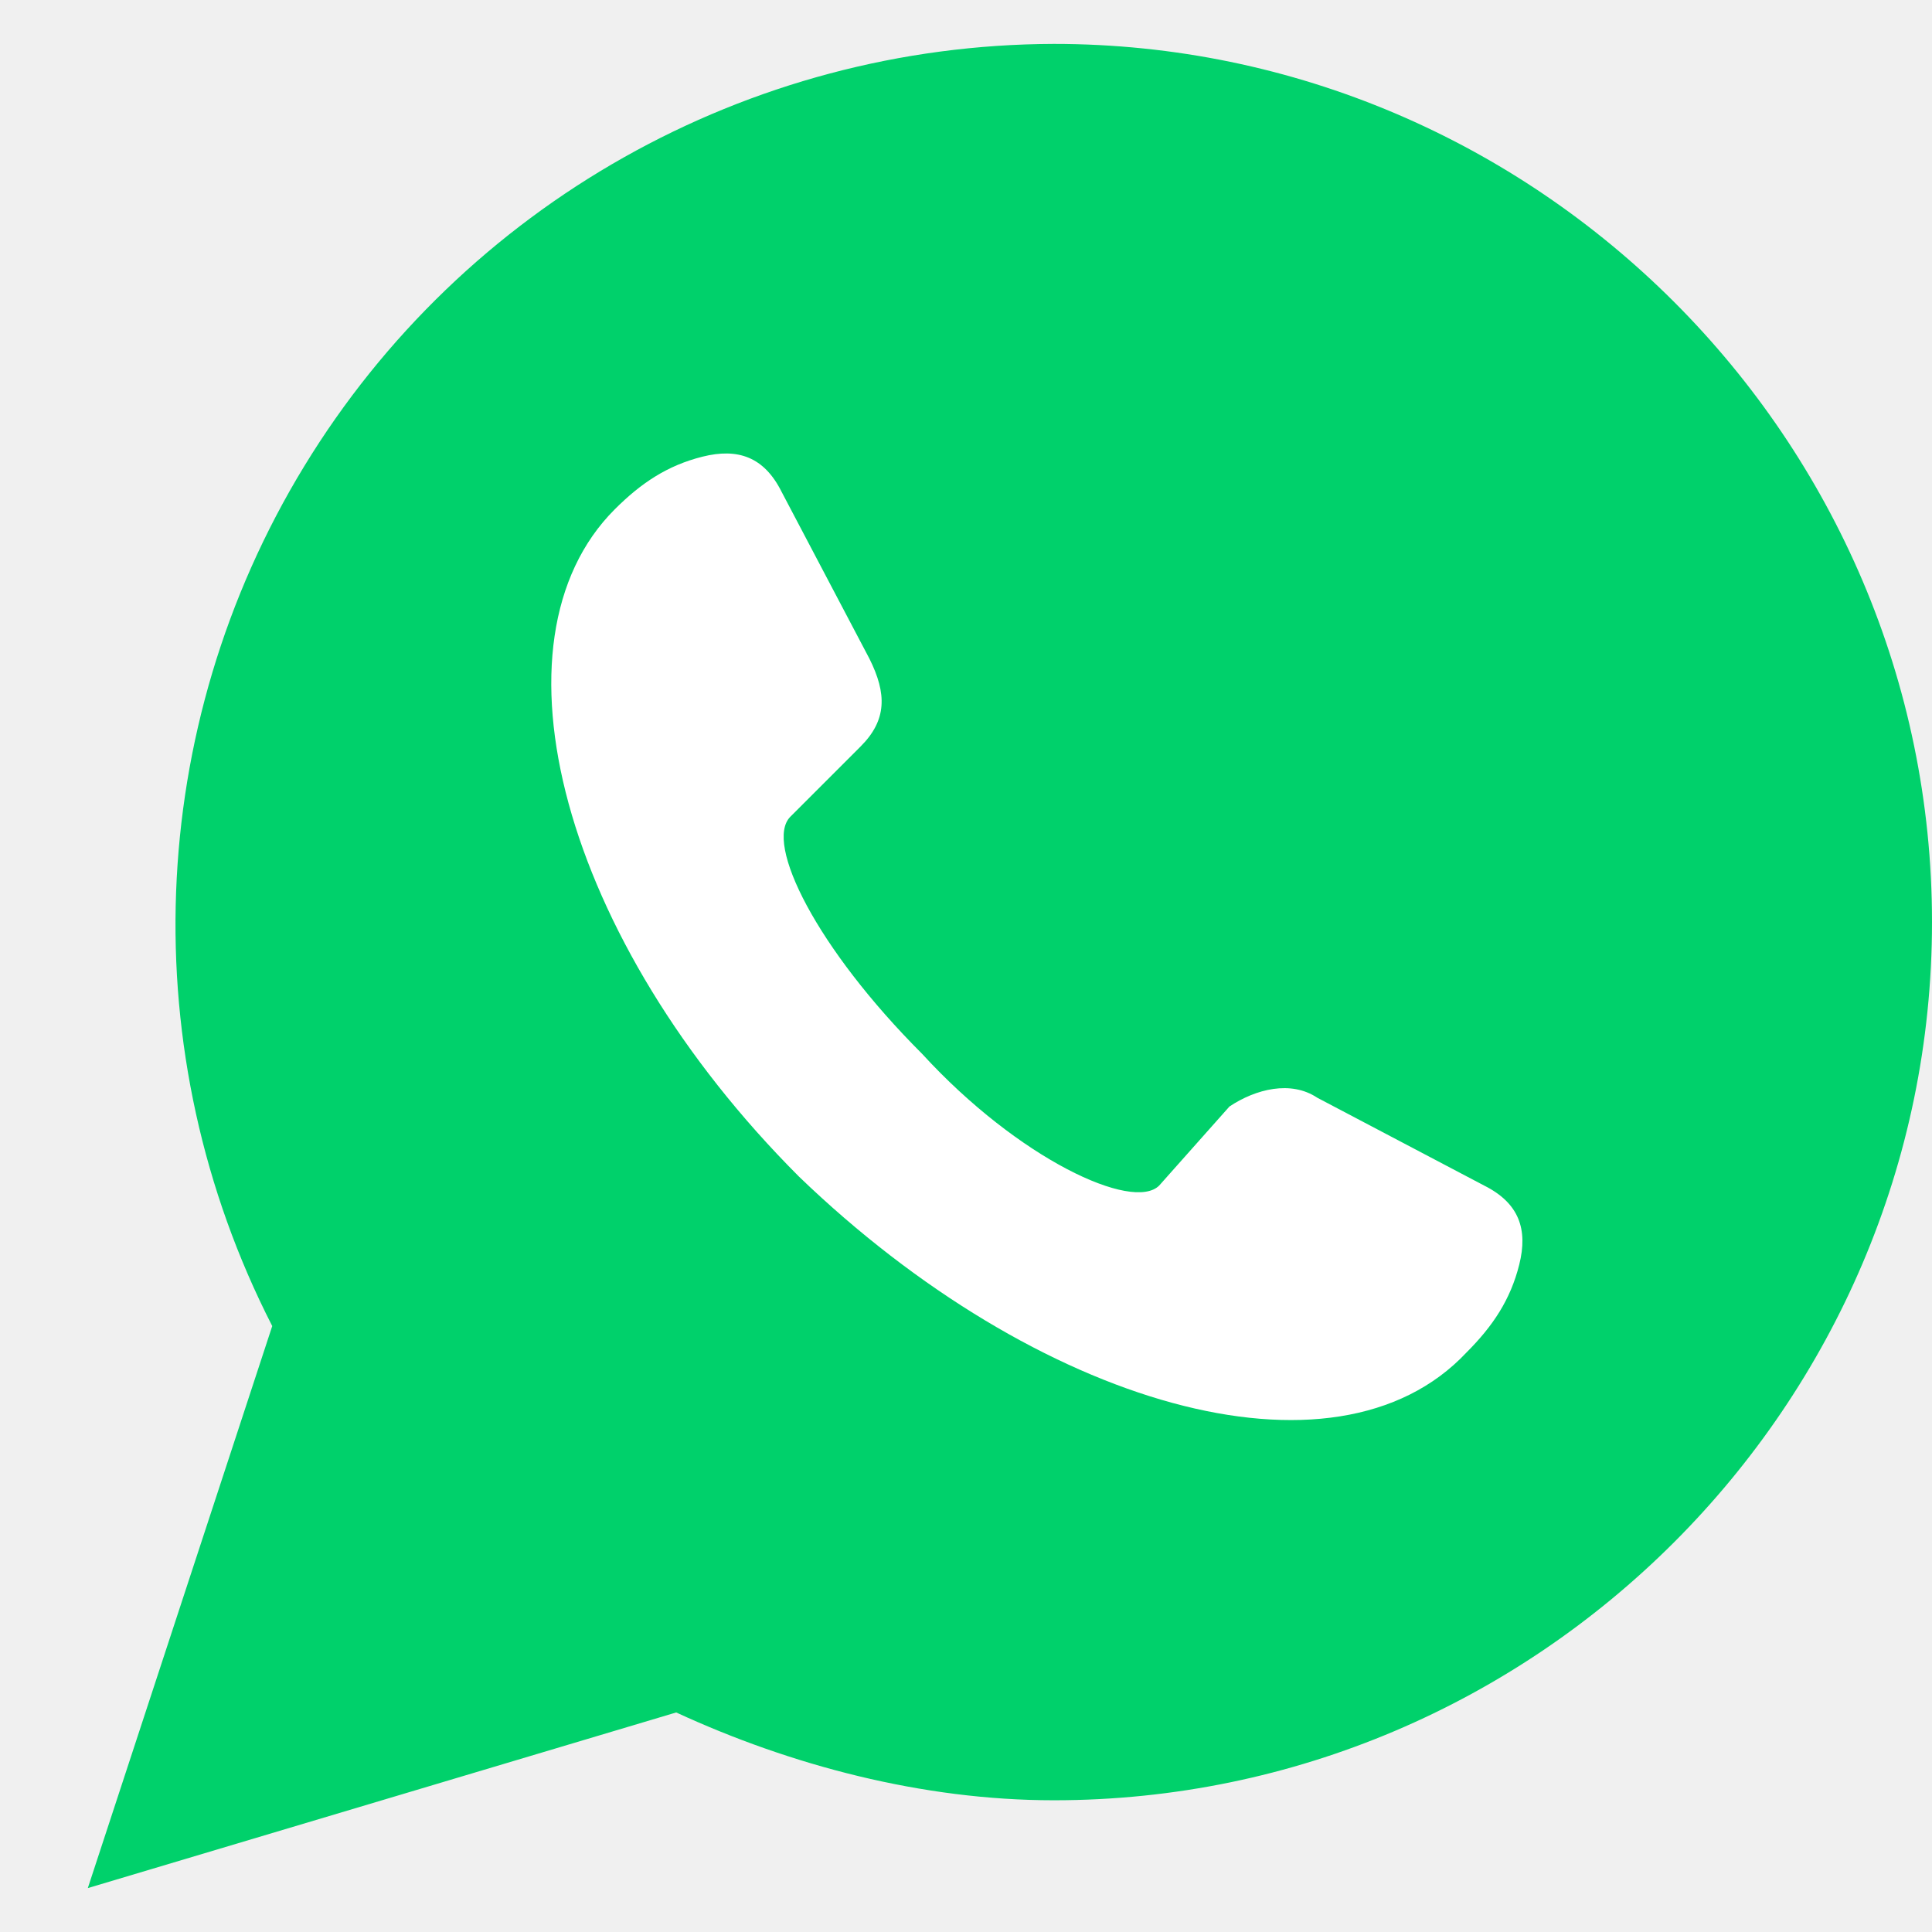
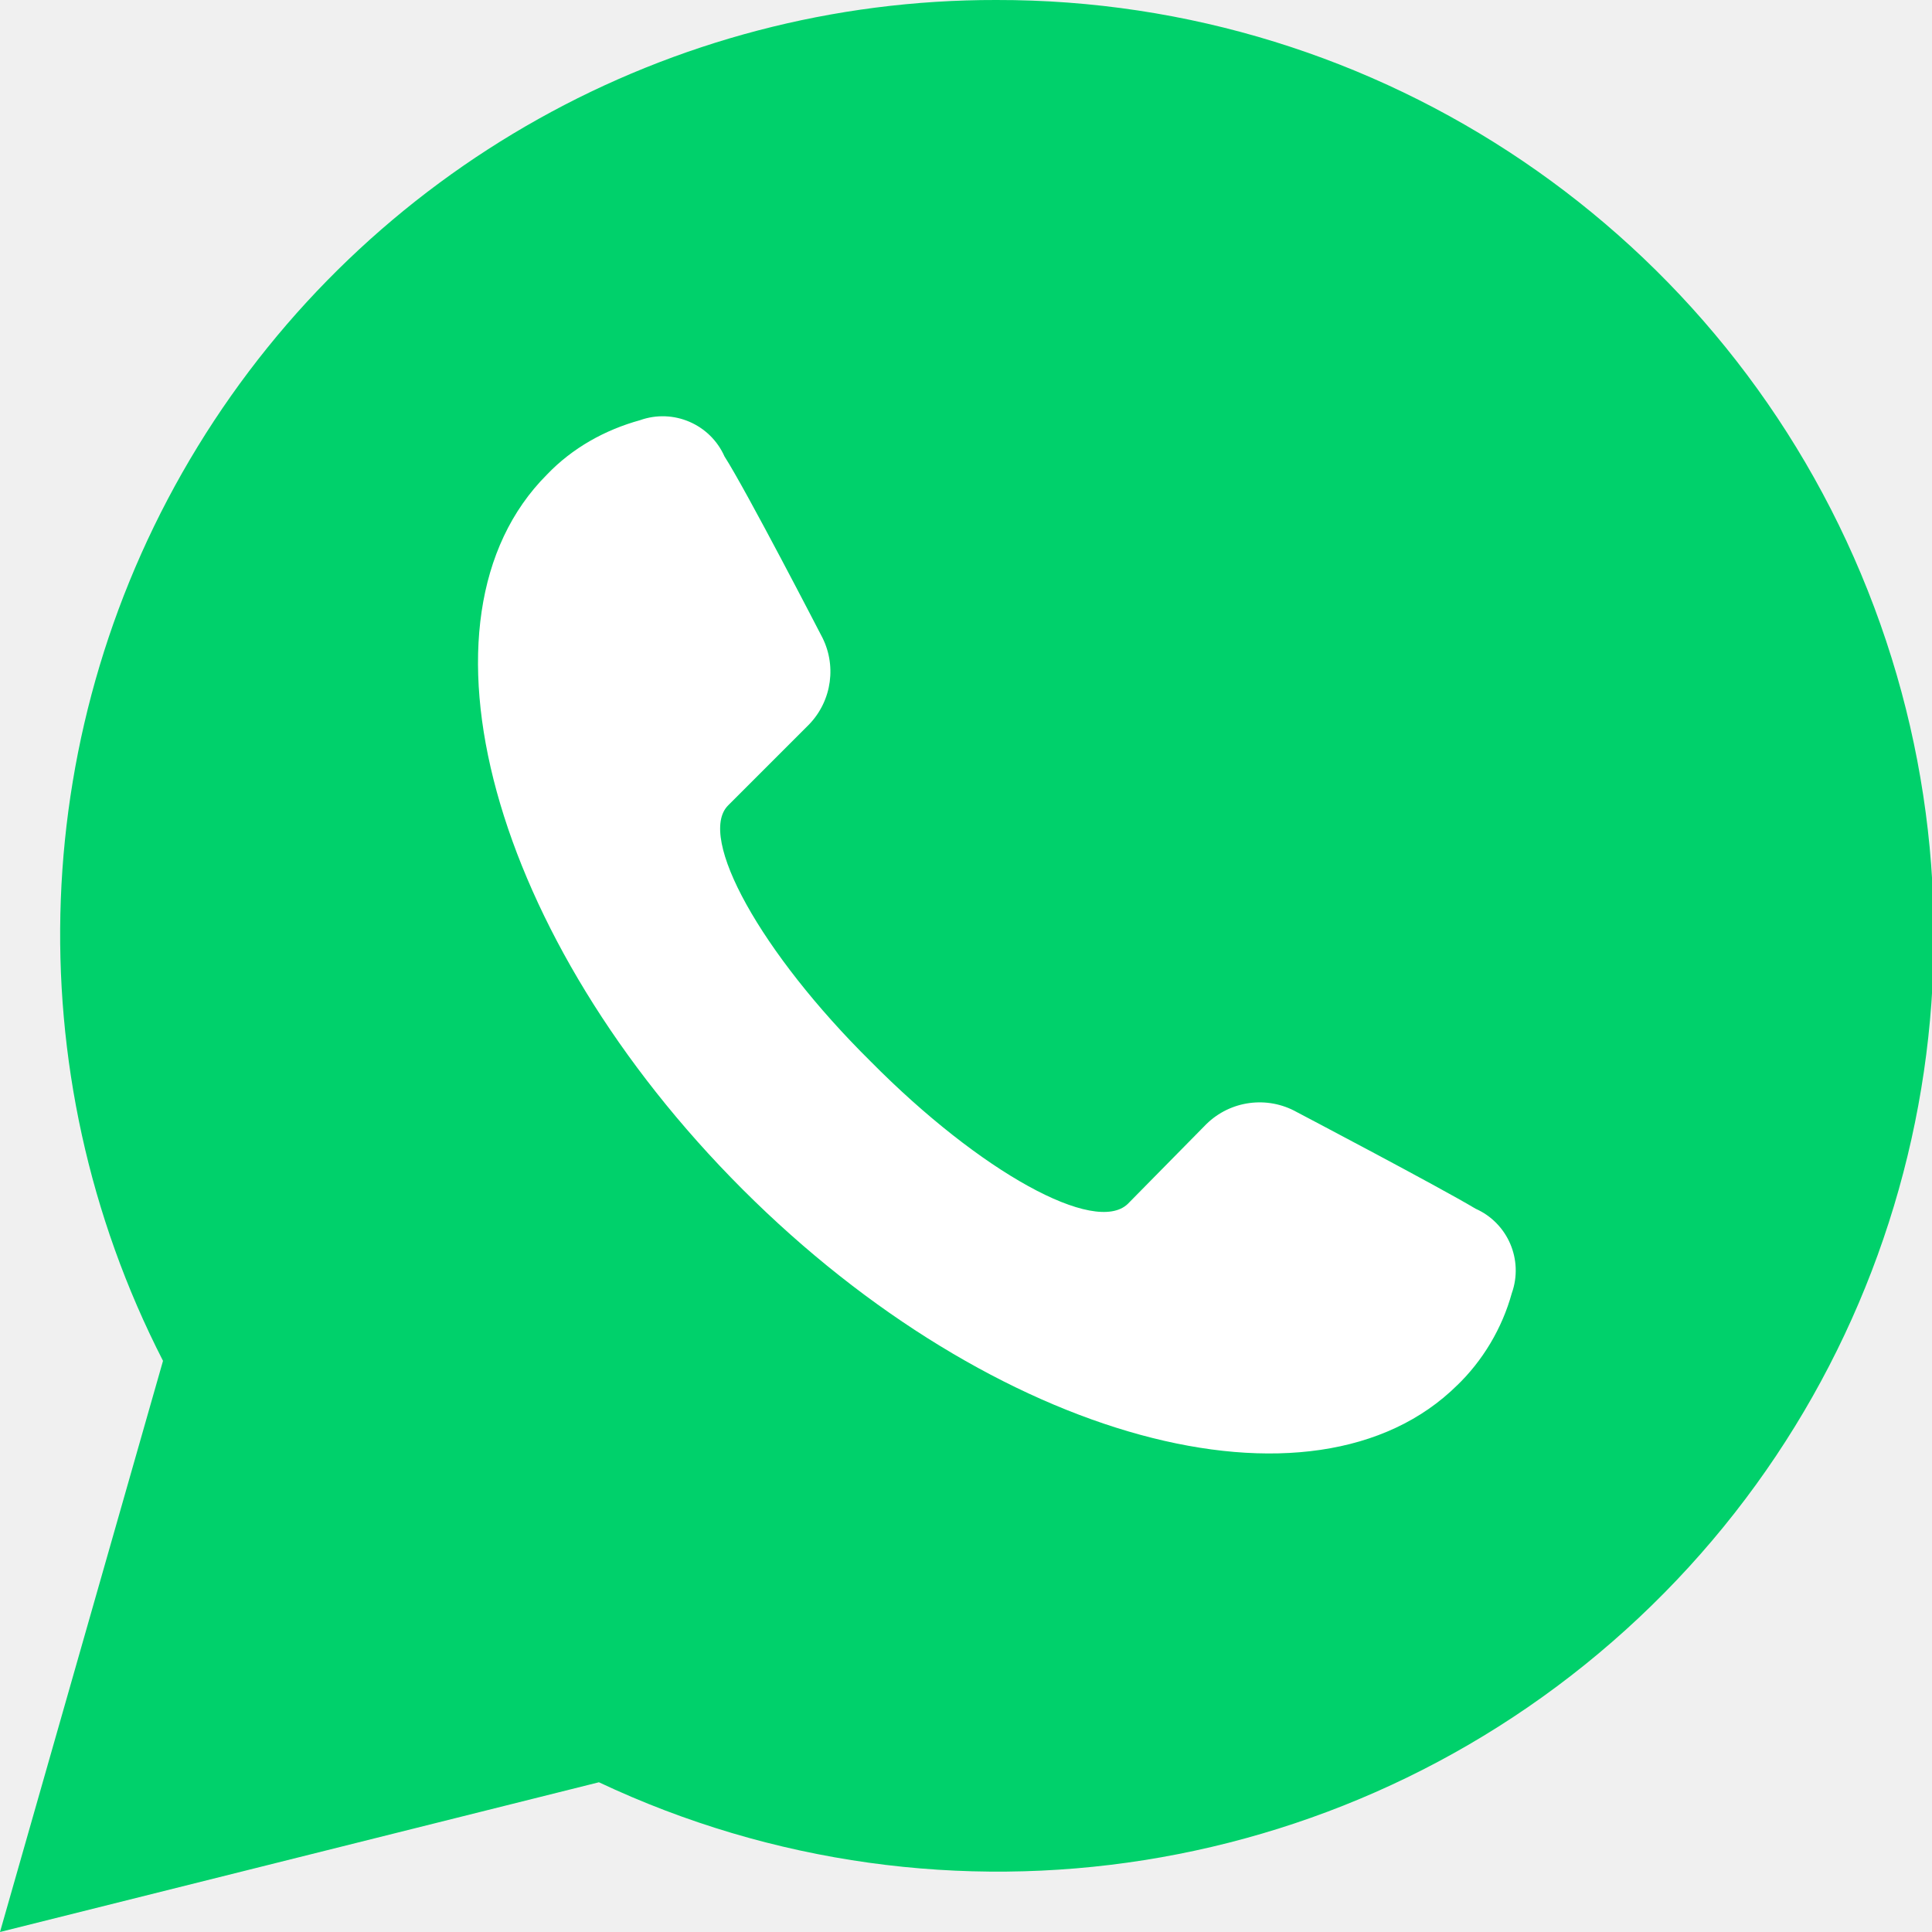
- <svg xmlns="http://www.w3.org/2000/svg" width="22" height="22" viewBox="0 0 22 22" fill="none">
-   <g clip-path="url(#clip0)">
-     <path d="M12 .5a10.03 10.03 0 00-8.9 14.6L1 21.5l6.7-2c1.3.6 2.8 1 4.3 1 5.5 0 10-4.5 10-10S17.5.5 12 .5z" fill="#00D16B" />
-     <path d="M16.7 15.4c.3-.3.5-.6.6-1 .1-.4 0-.7-.4-.9l-1.9-1c-.3-.2-.7-.1-1 .1l-.8.9c-.3.3-1.6-.3-2.7-1.5C9.3 10.8 8.7 9.6 9 9.3l.8-.8c.3-.3.3-.6.1-1l-1-1.9c-.2-.4-.5-.5-.9-.4-.4.1-.7.3-1 .6-1.5 1.5-.6 4.9 2.1 7.6 2.7 2.6 6.1 3.6 7.6 2z" fill="#fff" />
-   </g>
-   <defs>
-     <clipPath id="clip0">
-       <path fill="#fff" transform="translate(0 .5)" d="M0 0h22v22H0z" />
-     </clipPath>
-   </defs>
+ <svg xmlns="http://www.w3.org/2000/svg" width="16" height="16" viewBox="0 0 16 16">
+   <path d="M8.25 0a7.74 7.74 0 0 0-6.9 11.27L0 16l4.96-1.24A7.75 7.75 0 1 0 8.25 0Z" fill="#00D16B" />
+   <path d="M12.06 11.48c.22-.21.38-.48.46-.77a.56.56 0 0 0-.3-.7c-.3-.18-1.48-.8-1.48-.8a.63.63 0 0 0-.75.1l-.65.66c-.27.26-1.22-.26-2.13-1.18-.91-.9-1.44-1.86-1.18-2.12L6.7 6a.63.63 0 0 0 .1-.74s-.62-1.2-.8-1.48a.56.56 0 0 0-.7-.3c-.29.08-.56.23-.77.45-1.19 1.19-.46 3.84 1.62 5.92s4.73 2.8 5.92 1.62Z" fill="#fff" />
</svg>
